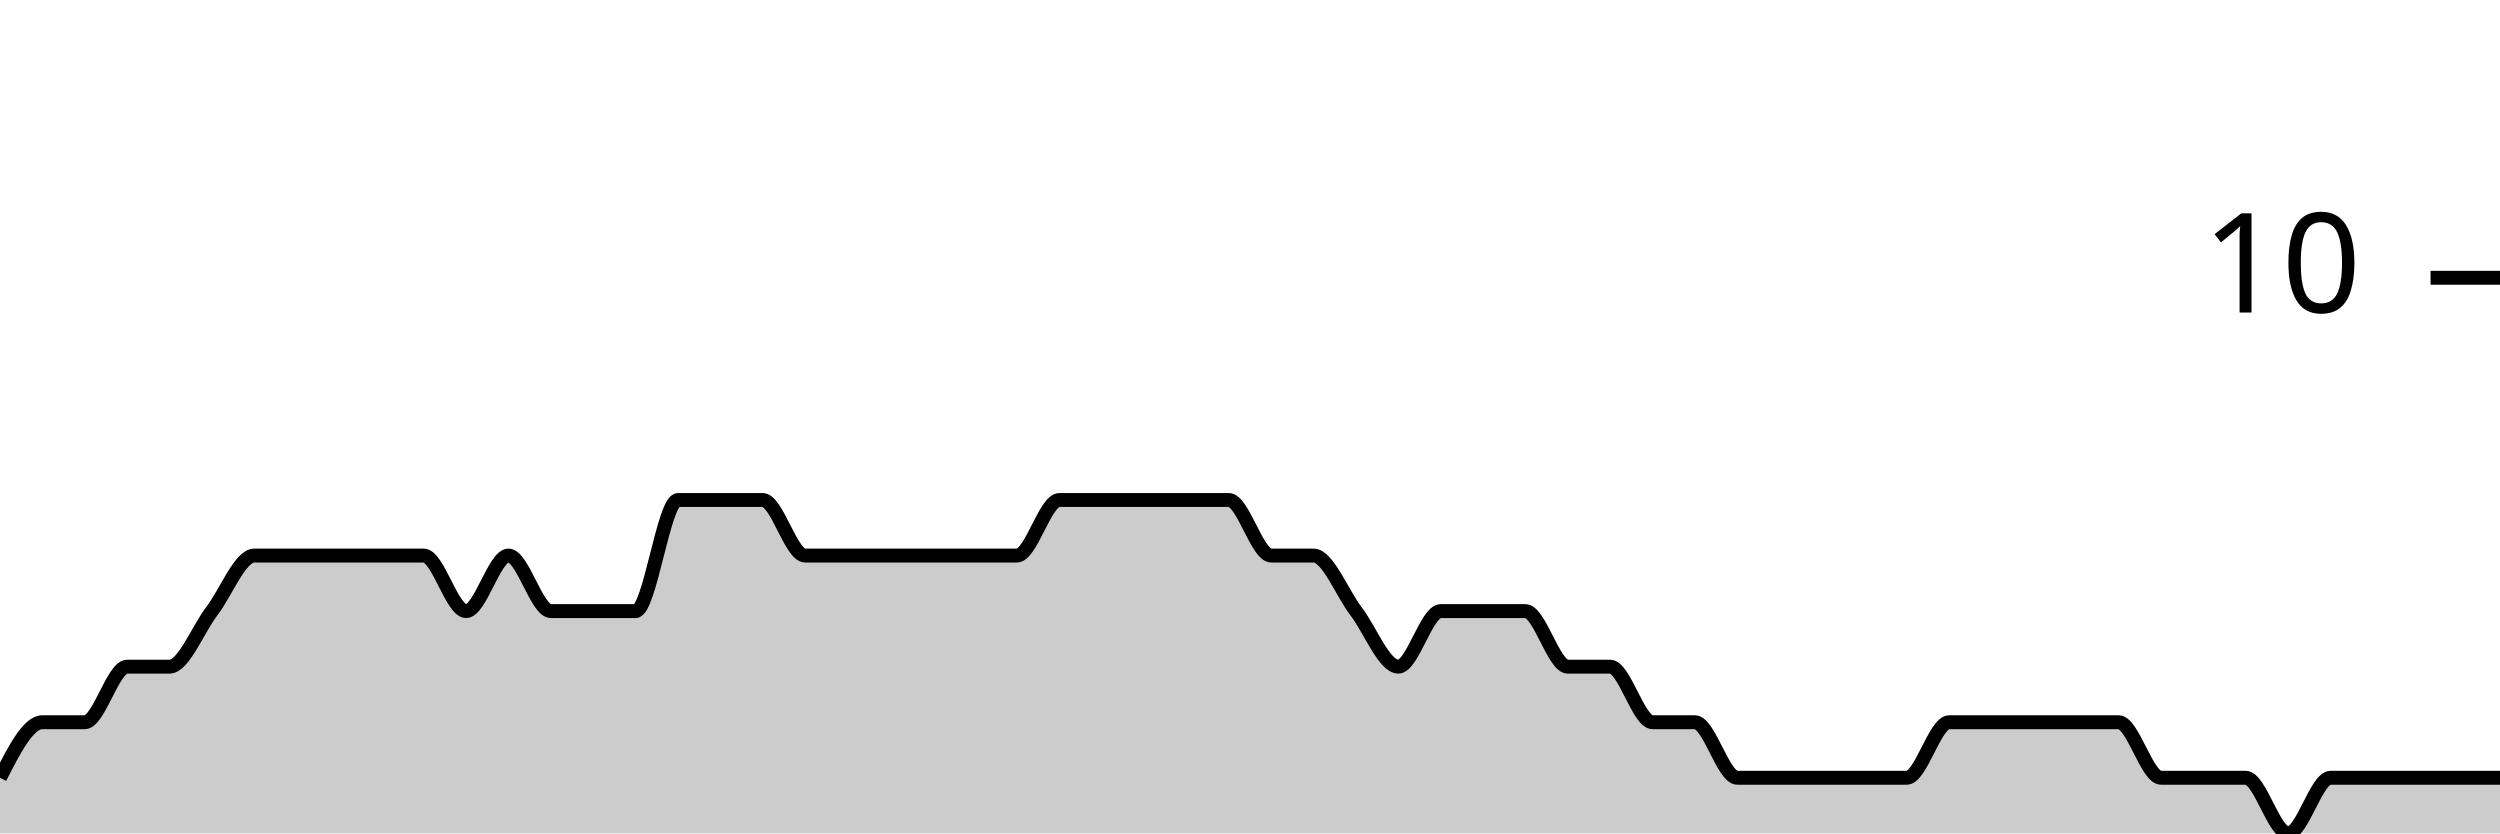
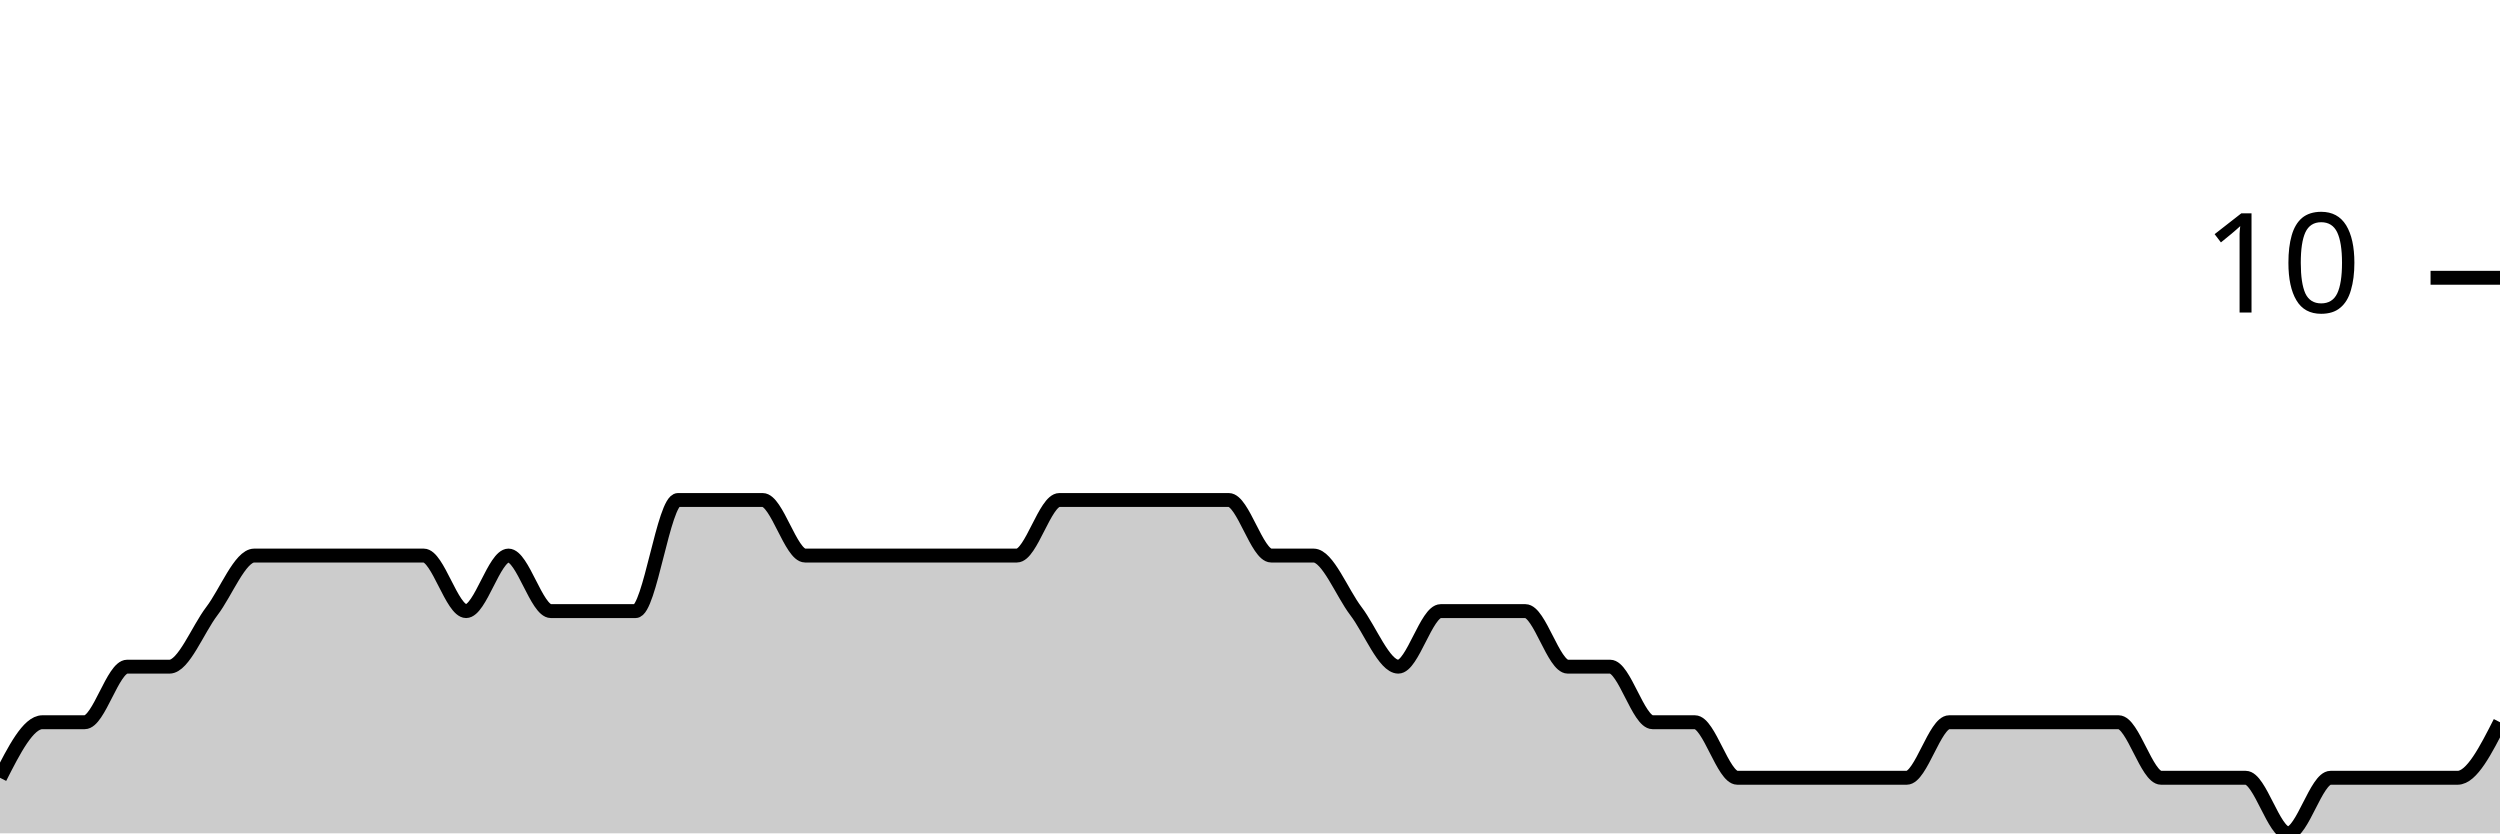
<svg xmlns="http://www.w3.org/2000/svg" viewBox="0 0 180 60">
  <g transform="translate(0,20)">
-     <path class="area" fill="rgba(0, 0, 0, 0.2)" d="M0,36C1.017,34,2.034,32,3.051,32C4.068,32,5.085,32,6.102,32C7.119,32,8.136,28,9.153,28C10.169,28,11.186,28,12.203,28C13.22,28,14.237,25.333,15.254,24C16.271,22.667,17.288,20,18.305,20C19.322,20,20.339,20,21.356,20C22.373,20,23.39,20,24.407,20C25.424,20,26.441,20,27.458,20C28.475,20,29.492,20,30.508,20C31.525,20,32.542,24,33.559,24C34.576,24,35.593,20,36.61,20C37.627,20,38.644,24,39.661,24C40.678,24,41.695,24,42.712,24C43.729,24,44.746,24,45.763,24C46.78,24,47.797,16,48.814,16C49.831,16,50.847,16,51.864,16C52.881,16,53.898,16,54.915,16C55.932,16,56.949,20,57.966,20C58.983,20,60,20,61.017,20C62.034,20,63.051,20,64.068,20C65.085,20,66.102,20,67.119,20C68.136,20,69.153,20,70.169,20C71.186,20,72.203,20,73.22,20C74.237,20,75.254,16,76.271,16C77.288,16,78.305,16,79.322,16C80.339,16,81.356,16,82.373,16C83.39,16,84.407,16,85.424,16C86.441,16,87.458,16,88.475,16C89.492,16,90.508,20,91.525,20C92.542,20,93.559,20,94.576,20C95.593,20,96.61,22.667,97.627,24C98.644,25.333,99.661,28,100.678,28C101.695,28,102.712,24,103.729,24C104.746,24,105.763,24,106.78,24C107.797,24,108.814,24,109.831,24C110.847,24,111.864,28,112.881,28C113.898,28,114.915,28,115.932,28C116.949,28,117.966,32,118.983,32C120,32,121.017,32,122.034,32C123.051,32,124.068,36,125.085,36C126.102,36,127.119,36,128.136,36C129.153,36,130.169,36,131.186,36C132.203,36,133.22,36,134.237,36C135.254,36,136.271,36,137.288,36C138.305,36,139.322,32,140.339,32C141.356,32,142.373,32,143.39,32C144.407,32,145.424,32,146.441,32C147.458,32,148.475,32,149.492,32C150.508,32,151.525,32,152.542,32C153.559,32,154.576,36,155.593,36C156.61,36,157.627,36,158.644,36C159.661,36,160.678,36,161.695,36C162.712,36,163.729,40,164.746,40C165.763,40,166.78,36,167.797,36C168.814,36,169.831,36,170.847,36C171.864,36,172.881,36,173.898,36C174.915,36,175.932,36,176.949,36C177.966,36,178.983,36,180,36L180,40C178.983,40,177.966,40,176.949,40C175.932,40,174.915,40,173.898,40C172.881,40,171.864,40,170.847,40C169.831,40,168.814,40,167.797,40C166.78,40,165.763,40,164.746,40C163.729,40,162.712,40,161.695,40C160.678,40,159.661,40,158.644,40C157.627,40,156.61,40,155.593,40C154.576,40,153.559,40,152.542,40C151.525,40,150.508,40,149.492,40C148.475,40,147.458,40,146.441,40C145.424,40,144.407,40,143.39,40C142.373,40,141.356,40,140.339,40C139.322,40,138.305,40,137.288,40C136.271,40,135.254,40,134.237,40C133.22,40,132.203,40,131.186,40C130.169,40,129.153,40,128.136,40C127.119,40,126.102,40,125.085,40C124.068,40,123.051,40,122.034,40C121.017,40,120,40,118.983,40C117.966,40,116.949,40,115.932,40C114.915,40,113.898,40,112.881,40C111.864,40,110.847,40,109.831,40C108.814,40,107.797,40,106.78,40C105.763,40,104.746,40,103.729,40C102.712,40,101.695,40,100.678,40C99.661,40,98.644,40,97.627,40C96.61,40,95.593,40,94.576,40C93.559,40,92.542,40,91.525,40C90.508,40,89.492,40,88.475,40C87.458,40,86.441,40,85.424,40C84.407,40,83.39,40,82.373,40C81.356,40,80.339,40,79.322,40C78.305,40,77.288,40,76.271,40C75.254,40,74.237,40,73.22,40C72.203,40,71.186,40,70.169,40C69.153,40,68.136,40,67.119,40C66.102,40,65.085,40,64.068,40C63.051,40,62.034,40,61.017,40C60,40,58.983,40,57.966,40C56.949,40,55.932,40,54.915,40C53.898,40,52.881,40,51.864,40C50.847,40,49.831,40,48.814,40C47.797,40,46.78,40,45.763,40C44.746,40,43.729,40,42.712,40C41.695,40,40.678,40,39.661,40C38.644,40,37.627,40,36.61,40C35.593,40,34.576,40,33.559,40C32.542,40,31.525,40,30.508,40C29.492,40,28.475,40,27.458,40C26.441,40,25.424,40,24.407,40C23.39,40,22.373,40,21.356,40C20.339,40,19.322,40,18.305,40C17.288,40,16.271,40,15.254,40C14.237,40,13.22,40,12.203,40C11.186,40,10.169,40,9.153,40C8.136,40,7.119,40,6.102,40C5.085,40,4.068,40,3.051,40C2.034,40,1.017,40,0,40Z" />
-     <path class="line" stroke="black" fill="none" d="M0,36C1.017,34,2.034,32,3.051,32C4.068,32,5.085,32,6.102,32C7.119,32,8.136,28,9.153,28C10.169,28,11.186,28,12.203,28C13.22,28,14.237,25.333,15.254,24C16.271,22.667,17.288,20,18.305,20C19.322,20,20.339,20,21.356,20C22.373,20,23.39,20,24.407,20C25.424,20,26.441,20,27.458,20C28.475,20,29.492,20,30.508,20C31.525,20,32.542,24,33.559,24C34.576,24,35.593,20,36.61,20C37.627,20,38.644,24,39.661,24C40.678,24,41.695,24,42.712,24C43.729,24,44.746,24,45.763,24C46.78,24,47.797,16,48.814,16C49.831,16,50.847,16,51.864,16C52.881,16,53.898,16,54.915,16C55.932,16,56.949,20,57.966,20C58.983,20,60,20,61.017,20C62.034,20,63.051,20,64.068,20C65.085,20,66.102,20,67.119,20C68.136,20,69.153,20,70.169,20C71.186,20,72.203,20,73.22,20C74.237,20,75.254,16,76.271,16C77.288,16,78.305,16,79.322,16C80.339,16,81.356,16,82.373,16C83.39,16,84.407,16,85.424,16C86.441,16,87.458,16,88.475,16C89.492,16,90.508,20,91.525,20C92.542,20,93.559,20,94.576,20C95.593,20,96.61,22.667,97.627,24C98.644,25.333,99.661,28,100.678,28C101.695,28,102.712,24,103.729,24C104.746,24,105.763,24,106.78,24C107.797,24,108.814,24,109.831,24C110.847,24,111.864,28,112.881,28C113.898,28,114.915,28,115.932,28C116.949,28,117.966,32,118.983,32C120,32,121.017,32,122.034,32C123.051,32,124.068,36,125.085,36C126.102,36,127.119,36,128.136,36C129.153,36,130.169,36,131.186,36C132.203,36,133.22,36,134.237,36C135.254,36,136.271,36,137.288,36C138.305,36,139.322,32,140.339,32C141.356,32,142.373,32,143.39,32C144.407,32,145.424,32,146.441,32C147.458,32,148.475,32,149.492,32C150.508,32,151.525,32,152.542,32C153.559,32,154.576,36,155.593,36C156.61,36,157.627,36,158.644,36C159.661,36,160.678,36,161.695,36C162.712,36,163.729,40,164.746,40C165.763,40,166.78,36,167.797,36C168.814,36,169.831,36,170.847,36C171.864,36,172.881,36,173.898,36C174.915,36,175.932,36,176.949,36C177.966,36,178.983,36,180,36" />
+     <path class="area" fill="rgba(0, 0, 0, 0.2)" d="M0,36C1.017,34,2.034,32,3.051,32C4.068,32,5.085,32,6.102,32C7.119,32,8.136,28,9.153,28C10.169,28,11.186,28,12.203,28C13.22,28,14.237,25.333,15.254,24C16.271,22.667,17.288,20,18.305,20C19.322,20,20.339,20,21.356,20C22.373,20,23.39,20,24.407,20C25.424,20,26.441,20,27.458,20C28.475,20,29.492,20,30.508,20C31.525,20,32.542,24,33.559,24C34.576,24,35.593,20,36.61,20C37.627,20,38.644,24,39.661,24C40.678,24,41.695,24,42.712,24C43.729,24,44.746,24,45.763,24C46.78,24,47.797,16,48.814,16C49.831,16,50.847,16,51.864,16C52.881,16,53.898,16,54.915,16C55.932,16,56.949,20,57.966,20C58.983,20,60,20,61.017,20C62.034,20,63.051,20,64.068,20C65.085,20,66.102,20,67.119,20C68.136,20,69.153,20,70.169,20C71.186,20,72.203,20,73.22,20C74.237,20,75.254,16,76.271,16C77.288,16,78.305,16,79.322,16C80.339,16,81.356,16,82.373,16C83.39,16,84.407,16,85.424,16C86.441,16,87.458,16,88.475,16C89.492,16,90.508,20,91.525,20C92.542,20,93.559,20,94.576,20C95.593,20,96.61,22.667,97.627,24C98.644,25.333,99.661,28,100.678,28C101.695,28,102.712,24,103.729,24C104.746,24,105.763,24,106.78,24C107.797,24,108.814,24,109.831,24C110.847,24,111.864,28,112.881,28C113.898,28,114.915,28,115.932,28C116.949,28,117.966,32,118.983,32C120,32,121.017,32,122.034,32C123.051,32,124.068,36,125.085,36C126.102,36,127.119,36,128.136,36C129.153,36,130.169,36,131.186,36C132.203,36,133.22,36,134.237,36C135.254,36,136.271,36,137.288,36C138.305,36,139.322,32,140.339,32C141.356,32,142.373,32,143.39,32C144.407,32,145.424,32,146.441,32C147.458,32,148.475,32,149.492,32C150.508,32,151.525,32,152.542,32C153.559,32,154.576,36,155.593,36C156.61,36,157.627,36,158.644,36C159.661,36,160.678,36,161.695,36C162.712,36,163.729,40,164.746,40C165.763,40,166.78,36,167.797,36C168.814,36,169.831,36,170.847,36C171.864,36,172.881,36,173.898,36C174.915,36,175.932,36,176.949,36C177.966,36,178.983,34,180,32L180,40C178.983,40,177.966,40,176.949,40C175.932,40,174.915,40,173.898,40C172.881,40,171.864,40,170.847,40C169.831,40,168.814,40,167.797,40C166.78,40,165.763,40,164.746,40C163.729,40,162.712,40,161.695,40C160.678,40,159.661,40,158.644,40C157.627,40,156.61,40,155.593,40C154.576,40,153.559,40,152.542,40C151.525,40,150.508,40,149.492,40C148.475,40,147.458,40,146.441,40C145.424,40,144.407,40,143.39,40C142.373,40,141.356,40,140.339,40C139.322,40,138.305,40,137.288,40C136.271,40,135.254,40,134.237,40C133.22,40,132.203,40,131.186,40C130.169,40,129.153,40,128.136,40C127.119,40,126.102,40,125.085,40C124.068,40,123.051,40,122.034,40C121.017,40,120,40,118.983,40C117.966,40,116.949,40,115.932,40C114.915,40,113.898,40,112.881,40C111.864,40,110.847,40,109.831,40C108.814,40,107.797,40,106.78,40C105.763,40,104.746,40,103.729,40C102.712,40,101.695,40,100.678,40C99.661,40,98.644,40,97.627,40C96.61,40,95.593,40,94.576,40C93.559,40,92.542,40,91.525,40C90.508,40,89.492,40,88.475,40C87.458,40,86.441,40,85.424,40C84.407,40,83.39,40,82.373,40C81.356,40,80.339,40,79.322,40C78.305,40,77.288,40,76.271,40C75.254,40,74.237,40,73.22,40C72.203,40,71.186,40,70.169,40C69.153,40,68.136,40,67.119,40C66.102,40,65.085,40,64.068,40C63.051,40,62.034,40,61.017,40C60,40,58.983,40,57.966,40C56.949,40,55.932,40,54.915,40C53.898,40,52.881,40,51.864,40C50.847,40,49.831,40,48.814,40C47.797,40,46.78,40,45.763,40C44.746,40,43.729,40,42.712,40C41.695,40,40.678,40,39.661,40C38.644,40,37.627,40,36.61,40C35.593,40,34.576,40,33.559,40C32.542,40,31.525,40,30.508,40C29.492,40,28.475,40,27.458,40C26.441,40,25.424,40,24.407,40C23.39,40,22.373,40,21.356,40C20.339,40,19.322,40,18.305,40C17.288,40,16.271,40,15.254,40C14.237,40,13.22,40,12.203,40C11.186,40,10.169,40,9.153,40C8.136,40,7.119,40,6.102,40C5.085,40,4.068,40,3.051,40C2.034,40,1.017,40,0,40Z" />
+     <path class="line" stroke="black" fill="none" d="M0,36C1.017,34,2.034,32,3.051,32C4.068,32,5.085,32,6.102,32C7.119,32,8.136,28,9.153,28C10.169,28,11.186,28,12.203,28C13.22,28,14.237,25.333,15.254,24C16.271,22.667,17.288,20,18.305,20C19.322,20,20.339,20,21.356,20C22.373,20,23.39,20,24.407,20C25.424,20,26.441,20,27.458,20C28.475,20,29.492,20,30.508,20C31.525,20,32.542,24,33.559,24C34.576,24,35.593,20,36.61,20C37.627,20,38.644,24,39.661,24C40.678,24,41.695,24,42.712,24C43.729,24,44.746,24,45.763,24C46.78,24,47.797,16,48.814,16C49.831,16,50.847,16,51.864,16C52.881,16,53.898,16,54.915,16C55.932,16,56.949,20,57.966,20C58.983,20,60,20,61.017,20C62.034,20,63.051,20,64.068,20C65.085,20,66.102,20,67.119,20C68.136,20,69.153,20,70.169,20C71.186,20,72.203,20,73.22,20C74.237,20,75.254,16,76.271,16C77.288,16,78.305,16,79.322,16C80.339,16,81.356,16,82.373,16C83.39,16,84.407,16,85.424,16C86.441,16,87.458,16,88.475,16C89.492,16,90.508,20,91.525,20C92.542,20,93.559,20,94.576,20C95.593,20,96.61,22.667,97.627,24C98.644,25.333,99.661,28,100.678,28C101.695,28,102.712,24,103.729,24C104.746,24,105.763,24,106.78,24C107.797,24,108.814,24,109.831,24C110.847,24,111.864,28,112.881,28C113.898,28,114.915,28,115.932,28C116.949,28,117.966,32,118.983,32C120,32,121.017,32,122.034,32C123.051,32,124.068,36,125.085,36C126.102,36,127.119,36,128.136,36C129.153,36,130.169,36,131.186,36C132.203,36,133.22,36,134.237,36C135.254,36,136.271,36,137.288,36C138.305,36,139.322,32,140.339,32C141.356,32,142.373,32,143.39,32C144.407,32,145.424,32,146.441,32C147.458,32,148.475,32,149.492,32C150.508,32,151.525,32,152.542,32C153.559,32,154.576,36,155.593,36C156.61,36,157.627,36,158.644,36C159.661,36,160.678,36,161.695,36C162.712,36,163.729,40,164.746,40C165.763,40,166.78,36,167.797,36C168.814,36,169.831,36,170.847,36C171.864,36,172.881,36,173.898,36C174.915,36,175.932,36,176.949,36C177.966,36,178.983,34,180,32" />
    <path class="axis-ceiling" stroke-width="1" stroke="black" fill="none" d="M175,0L180,0" />
    <text class="axis-ceiling-label" font-family="sans-serif" text-anchor="end" font-size="10px" x="170" y="2.5">10</text>
  </g>
</svg>
